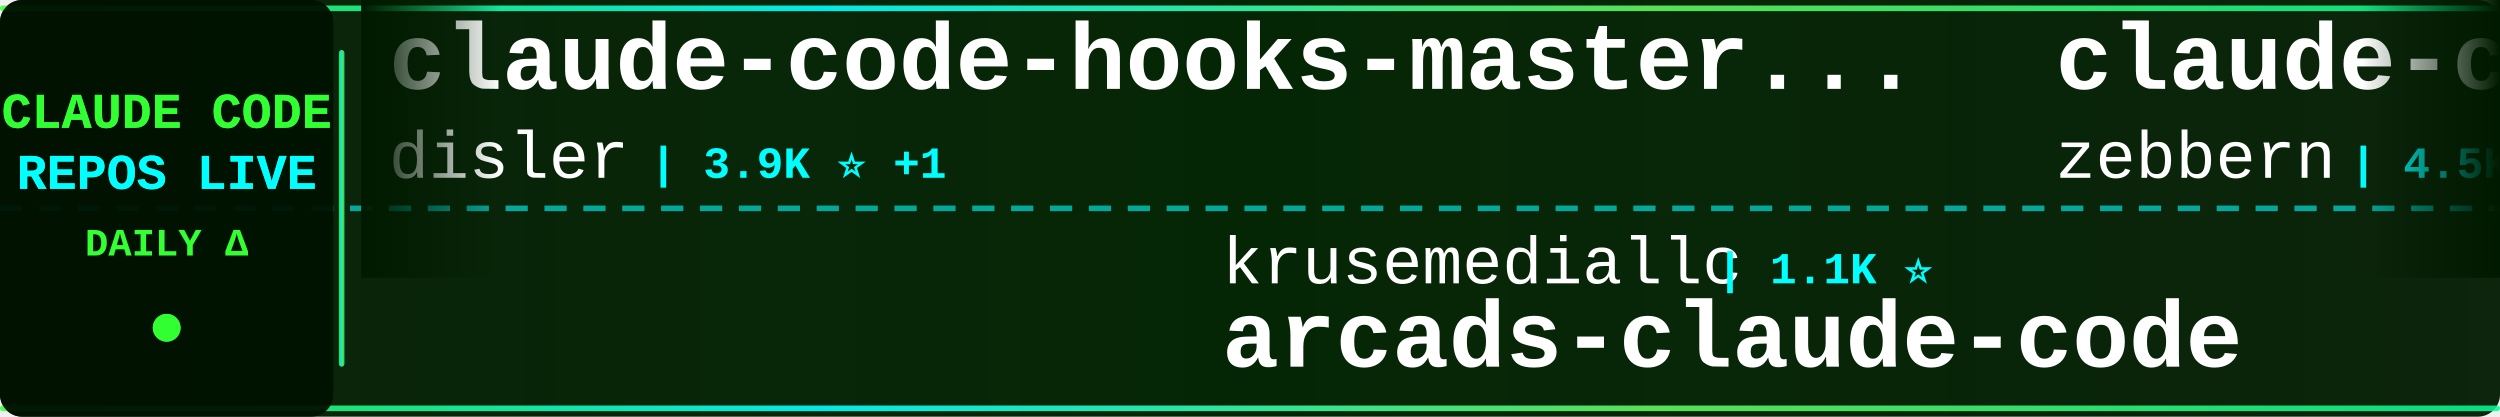
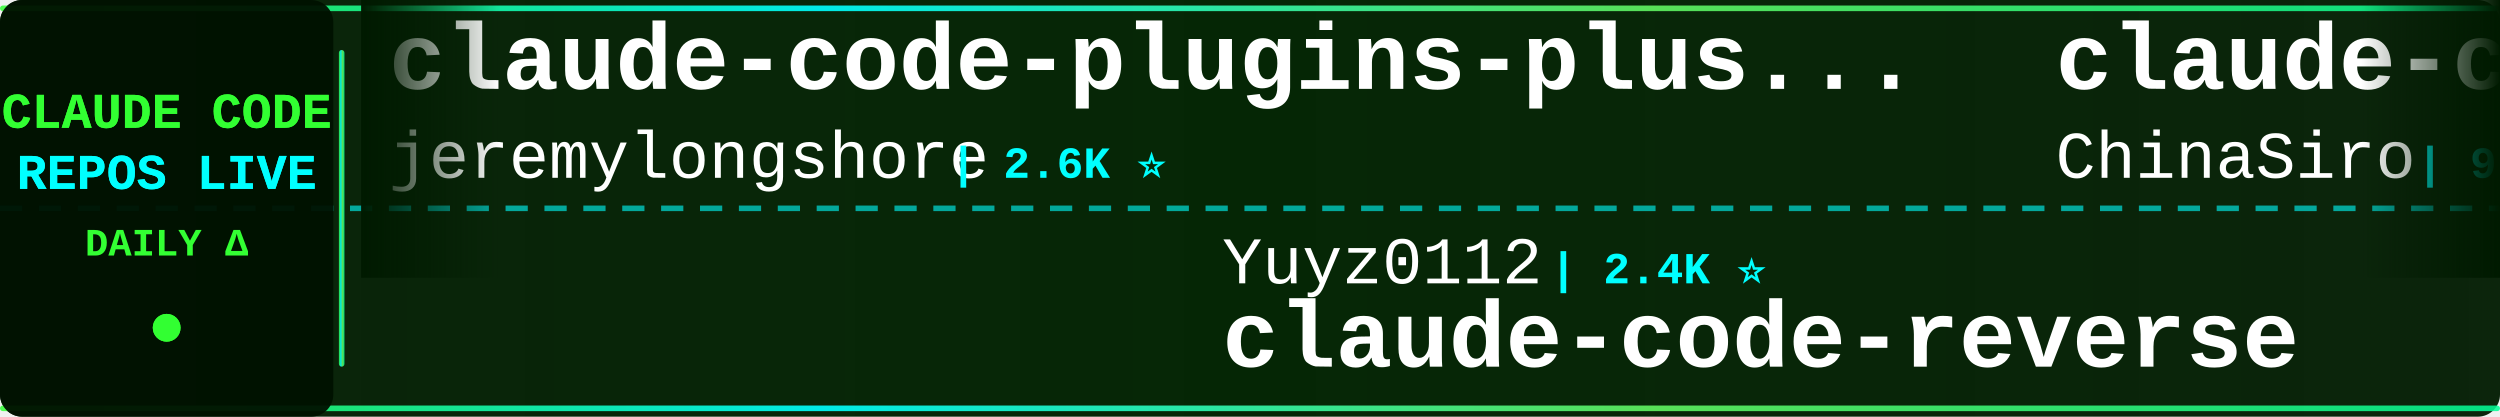
<svg xmlns="http://www.w3.org/2000/svg" width="900" height="150">
  <defs>
    <linearGradient id="tickerBg" x1="0%" y1="0%" x2="100%" y2="0%">
      <stop offset="0%" style="stop-color:#001a00;stop-opacity:0.95" />
      <stop offset="50%" style="stop-color:#002200;stop-opacity:0.98" />
      <stop offset="100%" style="stop-color:#001a00;stop-opacity:0.95" />
    </linearGradient>
    <linearGradient id="borderGrad" x1="0%" y1="0%" x2="100%" y2="0%">
      <stop offset="0%" style="stop-color:#33ff33;stop-opacity:0.85">
        <animate attributeName="stop-opacity" values="0.85;1;0.85" dur="2s" repeatCount="indefinite" />
      </stop>
      <stop offset="33%" style="stop-color:#00ffff;stop-opacity:0.9">
        <animate attributeName="stop-opacity" values="0.9;1;0.9" dur="2.2s" repeatCount="indefinite" />
      </stop>
      <stop offset="66%" style="stop-color:#66ff66;stop-opacity:0.85">
        <animate attributeName="stop-opacity" values="0.85;1;0.85" dur="1.8s" repeatCount="indefinite" />
      </stop>
      <stop offset="100%" style="stop-color:#00ff99;stop-opacity:0.85">
        <animate attributeName="stop-opacity" values="0.85;1;0.85" dur="2s" repeatCount="indefinite" />
      </stop>
    </linearGradient>
    <filter id="textGlow">
      <feGaussianBlur stdDeviation="0.1" result="coloredBlur" />
      <feMerge>
        <feMergeNode in="coloredBlur" />
        <feMergeNode in="SourceGraphic" />
      </feMerge>
    </filter>
    <filter id="metricGlow">
      <feGaussianBlur stdDeviation="0.2" result="coloredBlur" />
      <feMerge>
        <feMergeNode in="coloredBlur" />
        <feMergeNode in="SourceGraphic" />
      </feMerge>
    </filter>
    <linearGradient id="leftFade" x1="0%" y1="0%" x2="100%" y2="0%">
      <stop offset="0%" style="stop-color:#001a00;stop-opacity:1" />
      <stop offset="100%" style="stop-color:#001a00;stop-opacity:0" />
    </linearGradient>
    <linearGradient id="rightFade" x1="0%" y1="0%" x2="100%" y2="0%">
      <stop offset="0%" style="stop-color:#001a00;stop-opacity:0" />
      <stop offset="100%" style="stop-color:#001a00;stop-opacity:1" />
    </linearGradient>
  </defs>
  <rect width="900" height="150" fill="url(#tickerBg)" rx="8" />
  <rect x="0" y="2" width="900" height="2" fill="url(#borderGrad)" rx="1" />
  <rect x="0" y="146" width="900" height="2" fill="url(#borderGrad)" rx="1" />
  <line x1="0" y1="75" x2="900" y2="75" stroke="#00ffff" stroke-width="2" stroke-dasharray="8 6" opacity="0.6" />
  <rect x="0" y="0" width="120" height="150" fill="#001100" opacity="0.95" rx="8" />
  <text x="60" y="46" font-family="'Courier New', monospace" font-size="18" font-weight="bold" fill="#33ff33" text-anchor="middle" filter="url(#textGlow)">
    CLAUDE CODE
  </text>
  <text x="60" y="68" font-family="'Courier New', monospace" font-size="18" font-weight="bold" fill="#00ffff" text-anchor="middle" filter="url(#textGlow)">
    REPOS LIVE
  </text>
  <text x="60" y="92" font-family="'Courier New', monospace" font-size="14" font-weight="bold" fill="#33ff33" text-anchor="middle">
    DAILY Δ
  </text>
  <circle cx="60" cy="118" r="5" fill="#33ff33" filter="url(#metricGlow)">
    <animate attributeName="r" values="4;6;4" dur="1.5s" repeatCount="indefinite" />
    <animate attributeName="opacity" values="0.6;1;0.6" dur="1.5s" repeatCount="indefinite" />
  </circle>
  <rect x="122" y="18" width="2" height="114" fill="url(#borderGrad)" rx="1" />
  <clipPath id="tickerClip">
    <rect x="130" y="0" width="770" height="150" />
  </clipPath>
  <g clip-path="url(#tickerClip)">
    <g id="tickerItems">
      <animateTransform attributeName="transform" attributeType="XML" type="translate" from="0 0" to="-3000 0" dur="54s" repeatCount="indefinite" />
      <g transform="translate(0, 0)">
-         <text x="140" y="32" font-family="'Courier New', monospace" font-size="34" font-weight="bold" fill="#ffffff">claude-code-hooks-master...</text>
-         <text x="140" y="64" font-family="'Courier New', monospace" font-size="24" font-weight="normal" fill="#ffffff" opacity="1.0">disler</text>
-         <text x="234" y="64" font-family="'Courier New', monospace" font-size="16" font-weight="bold" fill="#00ffff"> | 3.9K ⭐ +1</text>
+         <text x="140" y="32" font-family="'Courier New', monospace" font-size="34" font-weight="bold" fill="#ffffff">claude-code-plugins-plus...</text>
+         <text x="140" y="64" font-family="'Courier New', monospace" font-size="24" font-weight="normal" fill="#ffffff" opacity="1.0">jeremylongshore</text>
+         <text x="342" y="64" font-family="'Courier New', monospace" font-size="16" font-weight="bold" fill="#00ffff"> | 2.6K ⭐</text>
      </g>
      <g transform="translate(300, 0)">
-         <text x="140" y="102" font-family="'Courier New', monospace" font-size="24" font-weight="normal" fill="#ffffff" opacity="1.0">krusemediallc</text>
-         <text x="318" y="102" font-family="'Courier New', monospace" font-size="16" font-weight="bold" fill="#00ffff"> | 1.1K ⭐</text>
-         <text x="140" y="132" font-family="'Courier New', monospace" font-size="34" font-weight="bold" fill="#ffffff">arcads-claude-code</text>
+         <text x="140" y="102" font-family="'Courier New', monospace" font-size="24" font-weight="normal" fill="#ffffff" opacity="1.0">Yuyz0112</text>
+         <text x="258" y="102" font-family="'Courier New', monospace" font-size="16" font-weight="bold" fill="#00ffff"> | 2.4K ⭐</text>
+         <text x="140" y="132" font-family="'Courier New', monospace" font-size="34" font-weight="bold" fill="#ffffff">claude-code-reverse</text>
      </g>
      <g transform="translate(600, 0)">
-         <text x="140" y="32" font-family="'Courier New', monospace" font-size="34" font-weight="bold" fill="#ffffff">claude-code-guide</text>
-         <text x="140" y="64" font-family="'Courier New', monospace" font-size="24" font-weight="normal" fill="#ffffff" opacity="1.0">zebbern</text>
-         <text x="246" y="64" font-family="'Courier New', monospace" font-size="16" font-weight="bold" fill="#00ffff"> | 4.5K ⭐ +2</text>
+         <text x="140" y="32" font-family="'Courier New', monospace" font-size="34" font-weight="bold" fill="#ffffff">claude-code-sourcemap</text>
+         <text x="140" y="64" font-family="'Courier New', monospace" font-size="24" font-weight="normal" fill="#ffffff" opacity="1.0">ChinaSiro</text>
+         <text x="270" y="64" font-family="'Courier New', monospace" font-size="16" font-weight="bold" fill="#00ffff"> | 9.6K ⭐ +1</text>
      </g>
      <g transform="translate(900, 0)">
-         <text x="140" y="102" font-family="'Courier New', monospace" font-size="24" font-weight="normal" fill="#ffffff" opacity="1.0">alirezarezvani</text>
-         <text x="330" y="102" font-family="'Courier New', monospace" font-size="16" font-weight="bold" fill="#00ffff"> | 24.1K ⭐ +6</text>
-         <text x="140" y="132" font-family="'Courier New', monospace" font-size="34" font-weight="bold" fill="#ffffff">claude-skills</text>
+         <text x="140" y="102" font-family="'Courier New', monospace" font-size="24" font-weight="normal" fill="#ffffff" opacity="1.0">frankbria</text>
+         <text x="270" y="102" font-family="'Courier New', monospace" font-size="16" font-weight="bold" fill="#00ffff"> | 9.6K ⭐</text>
+         <text x="140" y="132" font-family="'Courier New', monospace" font-size="34" font-weight="bold" fill="#ffffff">ralph-claude-code</text>
      </g>
      <g transform="translate(1200, 0)">
-         <text x="140" y="32" font-family="'Courier New', monospace" font-size="34" font-weight="bold" fill="#ffffff">learn-claude-code</text>
-         <text x="140" y="64" font-family="'Courier New', monospace" font-size="24" font-weight="normal" fill="#ffffff" opacity="1.0">shareAI-lab</text>
-         <text x="294" y="64" font-family="'Courier New', monospace" font-size="16" font-weight="bold" fill="#00ffff"> | 73.6K ⭐ +6</text>
+         <text x="140" y="32" font-family="'Courier New', monospace" font-size="34" font-weight="bold" fill="#ffffff">claude-code-webui</text>
+         <text x="140" y="64" font-family="'Courier New', monospace" font-size="24" font-weight="normal" fill="#ffffff" opacity="1.0">sugyan</text>
+         <text x="234" y="64" font-family="'Courier New', monospace" font-size="16" font-weight="bold" fill="#00ffff"> | 1.1K ⭐</text>
      </g>
      <g transform="translate(1500, 0)">
-         <text x="140" y="102" font-family="'Courier New', monospace" font-size="24" font-weight="normal" fill="#ffffff" opacity="1.0">VILA-Lab</text>
-         <text x="258" y="102" font-family="'Courier New', monospace" font-size="16" font-weight="bold" fill="#00ffff"> | 2.0K ⭐ +2</text>
-         <text x="140" y="132" font-family="'Courier New', monospace" font-size="34" font-weight="bold" fill="#ffffff">Dive-into-Claude-Code</text>
+         <text x="140" y="102" font-family="'Courier New', monospace" font-size="24" font-weight="normal" fill="#ffffff" opacity="1.0">LING71671</text>
+         <text x="270" y="102" font-family="'Courier New', monospace" font-size="16" font-weight="bold" fill="#00ffff"> | 934 ⭐ +1</text>
+         <text x="140" y="132" font-family="'Courier New', monospace" font-size="34" font-weight="bold" fill="#ffffff">Open-ClaudeCode</text>
      </g>
      <g transform="translate(1800, 0)">
-         <text x="140" y="32" font-family="'Courier New', monospace" font-size="34" font-weight="bold" fill="#ffffff">Claude-Code-Usage-Monito...</text>
-         <text x="140" y="64" font-family="'Courier New', monospace" font-size="24" font-weight="normal" fill="#ffffff" opacity="1.0">Maciek-roboblog</text>
-         <text x="342" y="64" font-family="'Courier New', monospace" font-size="16" font-weight="bold" fill="#00ffff"> | 8.6K ⭐ +1</text>
+         <text x="140" y="32" font-family="'Courier New', monospace" font-size="34" font-weight="bold" fill="#ffffff">sc-claude-code-files</text>
+         <text x="140" y="64" font-family="'Courier New', monospace" font-size="24" font-weight="normal" fill="#ffffff" opacity="1.0">https-deeplearning-ai</text>
+         <text x="414" y="64" font-family="'Courier New', monospace" font-size="16" font-weight="bold" fill="#00ffff"> | 538 ⭐</text>
      </g>
      <g transform="translate(2100, 0)">
-         <text x="140" y="102" font-family="'Courier New', monospace" font-size="24" font-weight="normal" fill="#ffffff" opacity="1.0">sugyan</text>
-         <text x="234" y="102" font-family="'Courier New', monospace" font-size="16" font-weight="bold" fill="#00ffff"> | 1.1K ⭐</text>
-         <text x="140" y="132" font-family="'Courier New', monospace" font-size="34" font-weight="bold" fill="#ffffff">claude-code-webui</text>
+         <text x="140" y="102" font-family="'Courier New', monospace" font-size="24" font-weight="normal" fill="#ffffff" opacity="1.0">anthropics</text>
+         <text x="282" y="102" font-family="'Courier New', monospace" font-size="16" font-weight="bold" fill="#00ffff"> | 8.6K ⭐ +3</text>
+         <text x="140" y="132" font-family="'Courier New', monospace" font-size="34" font-weight="bold" fill="#ffffff">claude-code-action</text>
      </g>
      <g transform="translate(2400, 0)">
-         <text x="140" y="32" font-family="'Courier New', monospace" font-size="34" font-weight="bold" fill="#ffffff">claude-code-ultimate-gui...</text>
-         <text x="140" y="64" font-family="'Courier New', monospace" font-size="24" font-weight="normal" fill="#ffffff" opacity="1.0">FlorianBruniaux</text>
-         <text x="342" y="64" font-family="'Courier New', monospace" font-size="16" font-weight="bold" fill="#00ffff"> | 5.7K ⭐</text>
+         <text x="140" y="32" font-family="'Courier New', monospace" font-size="34" font-weight="bold" fill="#ffffff">collection-claude-code-s...</text>
+         <text x="140" y="64" font-family="'Courier New', monospace" font-size="24" font-weight="normal" fill="#ffffff" opacity="1.0">chauncygu</text>
+         <text x="270" y="64" font-family="'Courier New', monospace" font-size="16" font-weight="bold" fill="#00ffff"> | 2.8K ⭐ +1</text>
      </g>
      <g transform="translate(2700, 0)">
-         <text x="140" y="102" font-family="'Courier New', monospace" font-size="24" font-weight="normal" fill="#ffffff" opacity="1.0">OrcaWhisper</text>
-         <text x="294" y="102" font-family="'Courier New', monospace" font-size="16" font-weight="bold" fill="#00ffff"> | 87 ⭐</text>
-         <text x="140" y="132" font-family="'Courier New', monospace" font-size="34" font-weight="bold" fill="#ffffff">Claude-Code</text>
+         <text x="140" y="102" font-family="'Courier New', monospace" font-size="24" font-weight="normal" fill="#ffffff" opacity="1.0">shanraisshan</text>
+         <text x="306" y="102" font-family="'Courier New', monospace" font-size="16" font-weight="bold" fill="#00ffff"> | 64.2K ⭐ +6</text>
+         <text x="140" y="132" font-family="'Courier New', monospace" font-size="34" font-weight="bold" fill="#ffffff">claude-code-best-practic...</text>
      </g>
      <g transform="translate(3000, 0)">
-         <text x="140" y="32" font-family="'Courier New', monospace" font-size="34" font-weight="bold" fill="#ffffff">claude-code-hooks-master...</text>
-         <text x="140" y="64" font-family="'Courier New', monospace" font-size="24" font-weight="normal" fill="#ffffff" opacity="1.0">disler</text>
-         <text x="234" y="64" font-family="'Courier New', monospace" font-size="16" font-weight="bold" fill="#00ffff"> | 3.9K ⭐ +1</text>
+         <text x="140" y="32" font-family="'Courier New', monospace" font-size="34" font-weight="bold" fill="#ffffff">claude-code-plugins-plus...</text>
+         <text x="140" y="64" font-family="'Courier New', monospace" font-size="24" font-weight="normal" fill="#ffffff" opacity="1.0">jeremylongshore</text>
+         <text x="342" y="64" font-family="'Courier New', monospace" font-size="16" font-weight="bold" fill="#00ffff"> | 2.6K ⭐</text>
      </g>
      <g transform="translate(3300, 0)">
-         <text x="140" y="102" font-family="'Courier New', monospace" font-size="24" font-weight="normal" fill="#ffffff" opacity="1.0">krusemediallc</text>
-         <text x="318" y="102" font-family="'Courier New', monospace" font-size="16" font-weight="bold" fill="#00ffff"> | 1.1K ⭐</text>
-         <text x="140" y="132" font-family="'Courier New', monospace" font-size="34" font-weight="bold" fill="#ffffff">arcads-claude-code</text>
+         <text x="140" y="102" font-family="'Courier New', monospace" font-size="24" font-weight="normal" fill="#ffffff" opacity="1.0">Yuyz0112</text>
+         <text x="258" y="102" font-family="'Courier New', monospace" font-size="16" font-weight="bold" fill="#00ffff"> | 2.4K ⭐</text>
+         <text x="140" y="132" font-family="'Courier New', monospace" font-size="34" font-weight="bold" fill="#ffffff">claude-code-reverse</text>
      </g>
      <g transform="translate(3600, 0)">
-         <text x="140" y="32" font-family="'Courier New', monospace" font-size="34" font-weight="bold" fill="#ffffff">claude-code-guide</text>
-         <text x="140" y="64" font-family="'Courier New', monospace" font-size="24" font-weight="normal" fill="#ffffff" opacity="1.0">zebbern</text>
-         <text x="246" y="64" font-family="'Courier New', monospace" font-size="16" font-weight="bold" fill="#00ffff"> | 4.5K ⭐ +2</text>
+         <text x="140" y="32" font-family="'Courier New', monospace" font-size="34" font-weight="bold" fill="#ffffff">claude-code-sourcemap</text>
+         <text x="140" y="64" font-family="'Courier New', monospace" font-size="24" font-weight="normal" fill="#ffffff" opacity="1.0">ChinaSiro</text>
+         <text x="270" y="64" font-family="'Courier New', monospace" font-size="16" font-weight="bold" fill="#00ffff"> | 9.6K ⭐ +1</text>
      </g>
      <g transform="translate(3900, 0)">
-         <text x="140" y="102" font-family="'Courier New', monospace" font-size="24" font-weight="normal" fill="#ffffff" opacity="1.0">alirezarezvani</text>
-         <text x="330" y="102" font-family="'Courier New', monospace" font-size="16" font-weight="bold" fill="#00ffff"> | 24.1K ⭐ +6</text>
-         <text x="140" y="132" font-family="'Courier New', monospace" font-size="34" font-weight="bold" fill="#ffffff">claude-skills</text>
+         <text x="140" y="102" font-family="'Courier New', monospace" font-size="24" font-weight="normal" fill="#ffffff" opacity="1.0">frankbria</text>
+         <text x="270" y="102" font-family="'Courier New', monospace" font-size="16" font-weight="bold" fill="#00ffff"> | 9.6K ⭐</text>
+         <text x="140" y="132" font-family="'Courier New', monospace" font-size="34" font-weight="bold" fill="#ffffff">ralph-claude-code</text>
      </g>
    </g>
  </g>
  <rect x="130" y="0" width="50" height="100" fill="url(#leftFade)" />
  <rect x="850" y="0" width="50" height="100" fill="url(#rightFade)" />
</svg>
